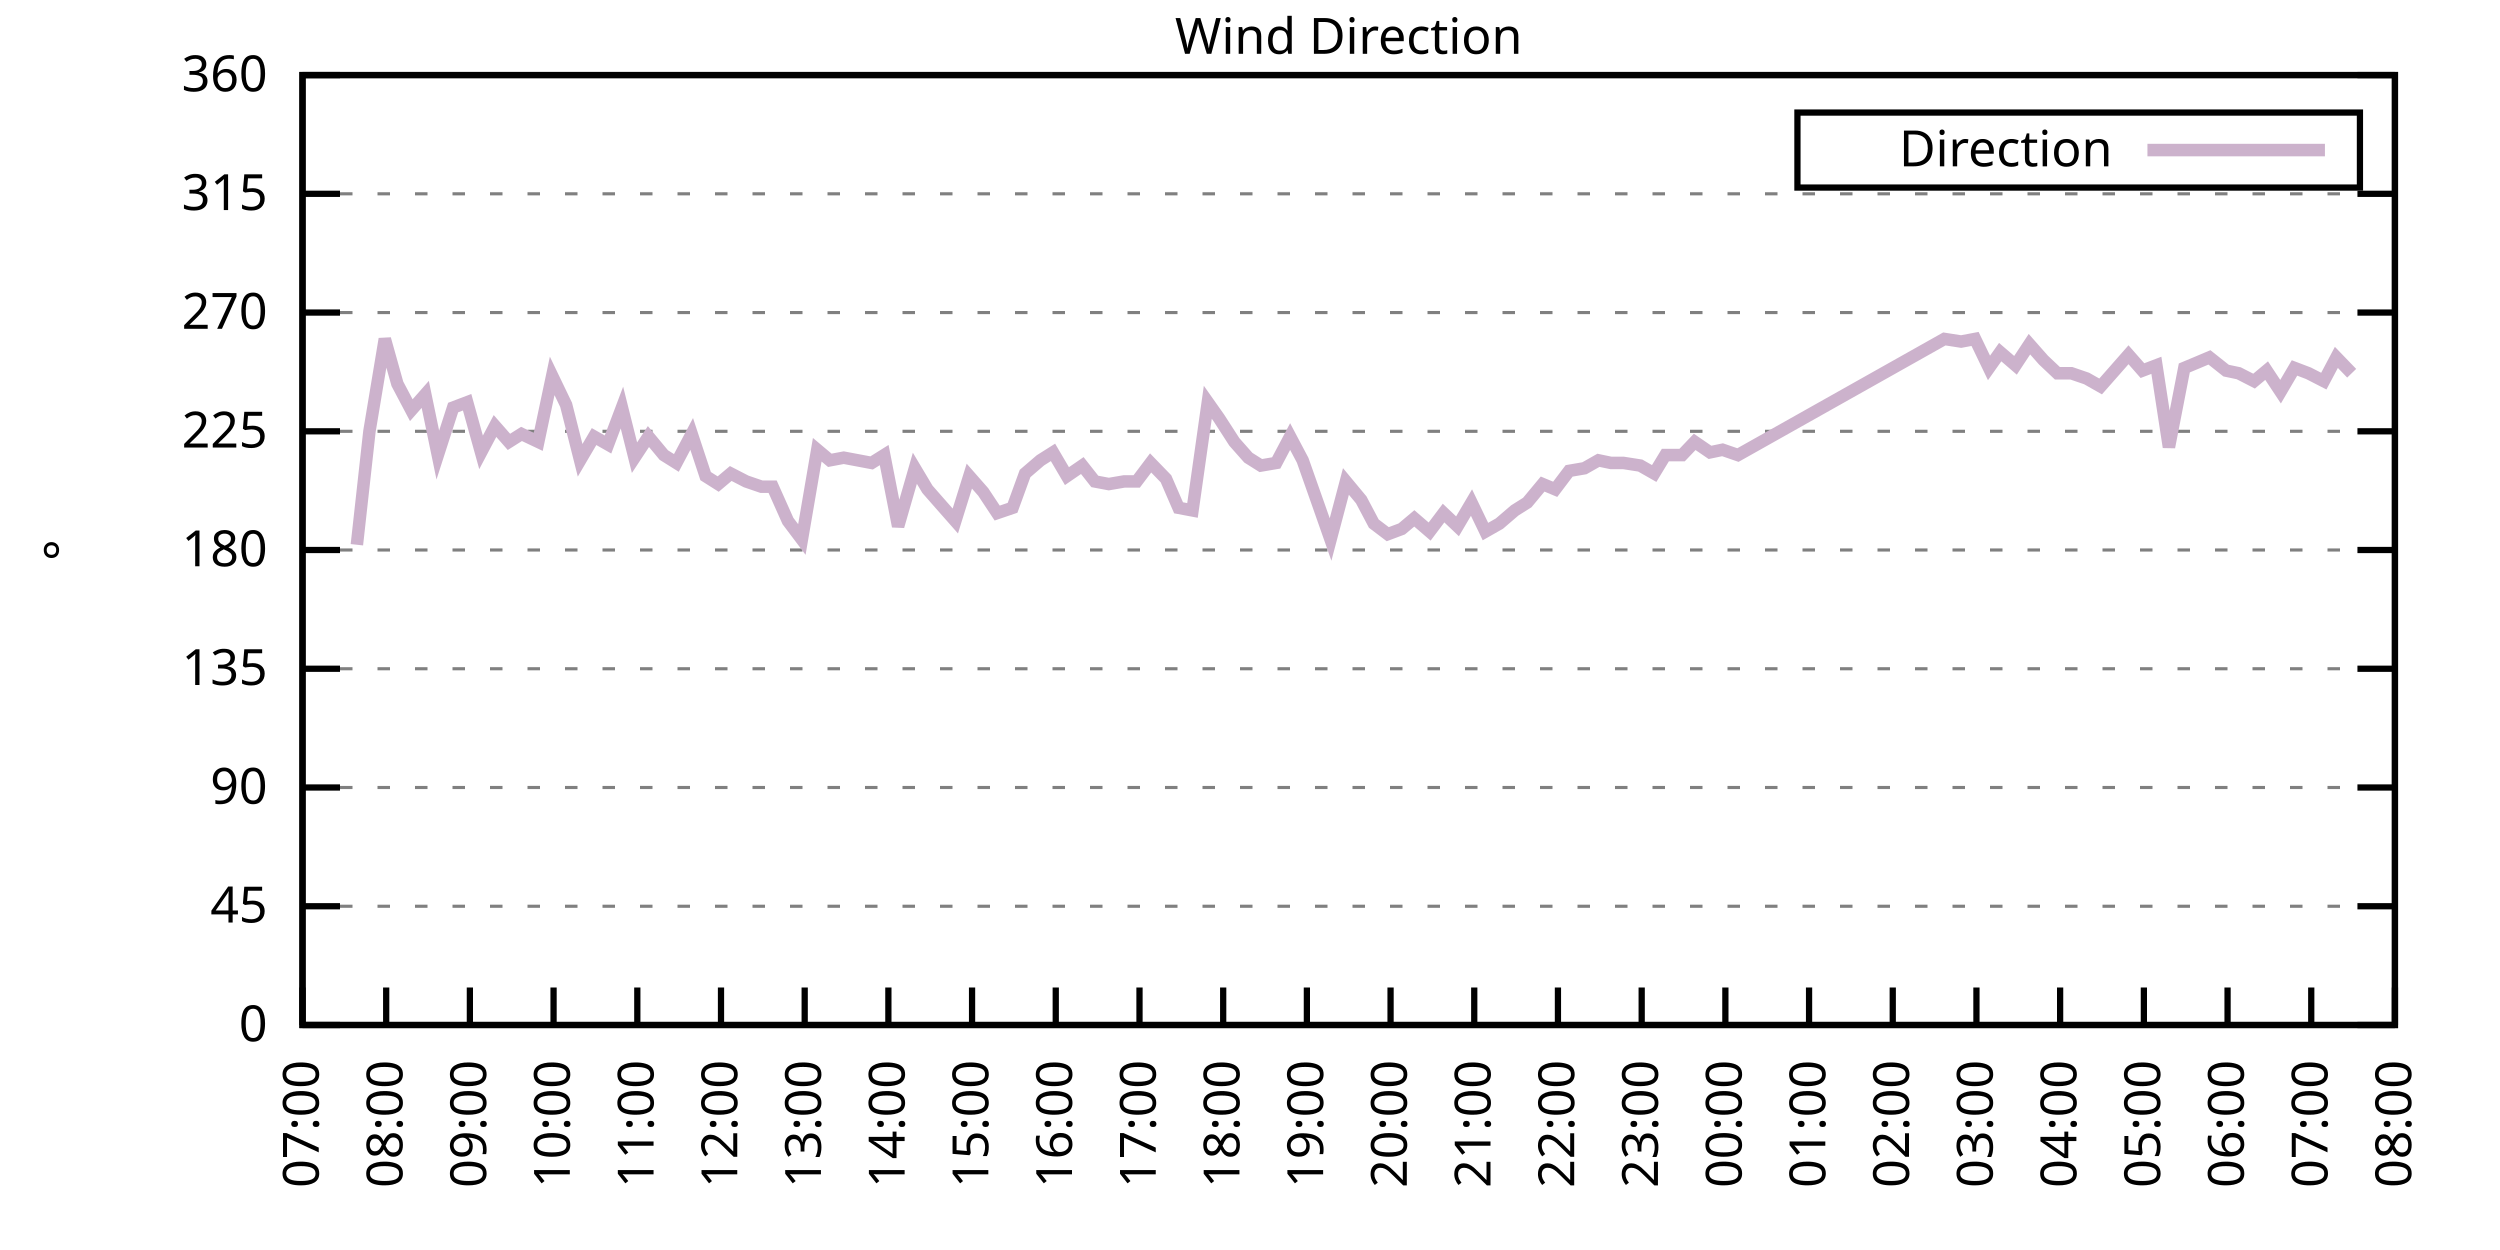
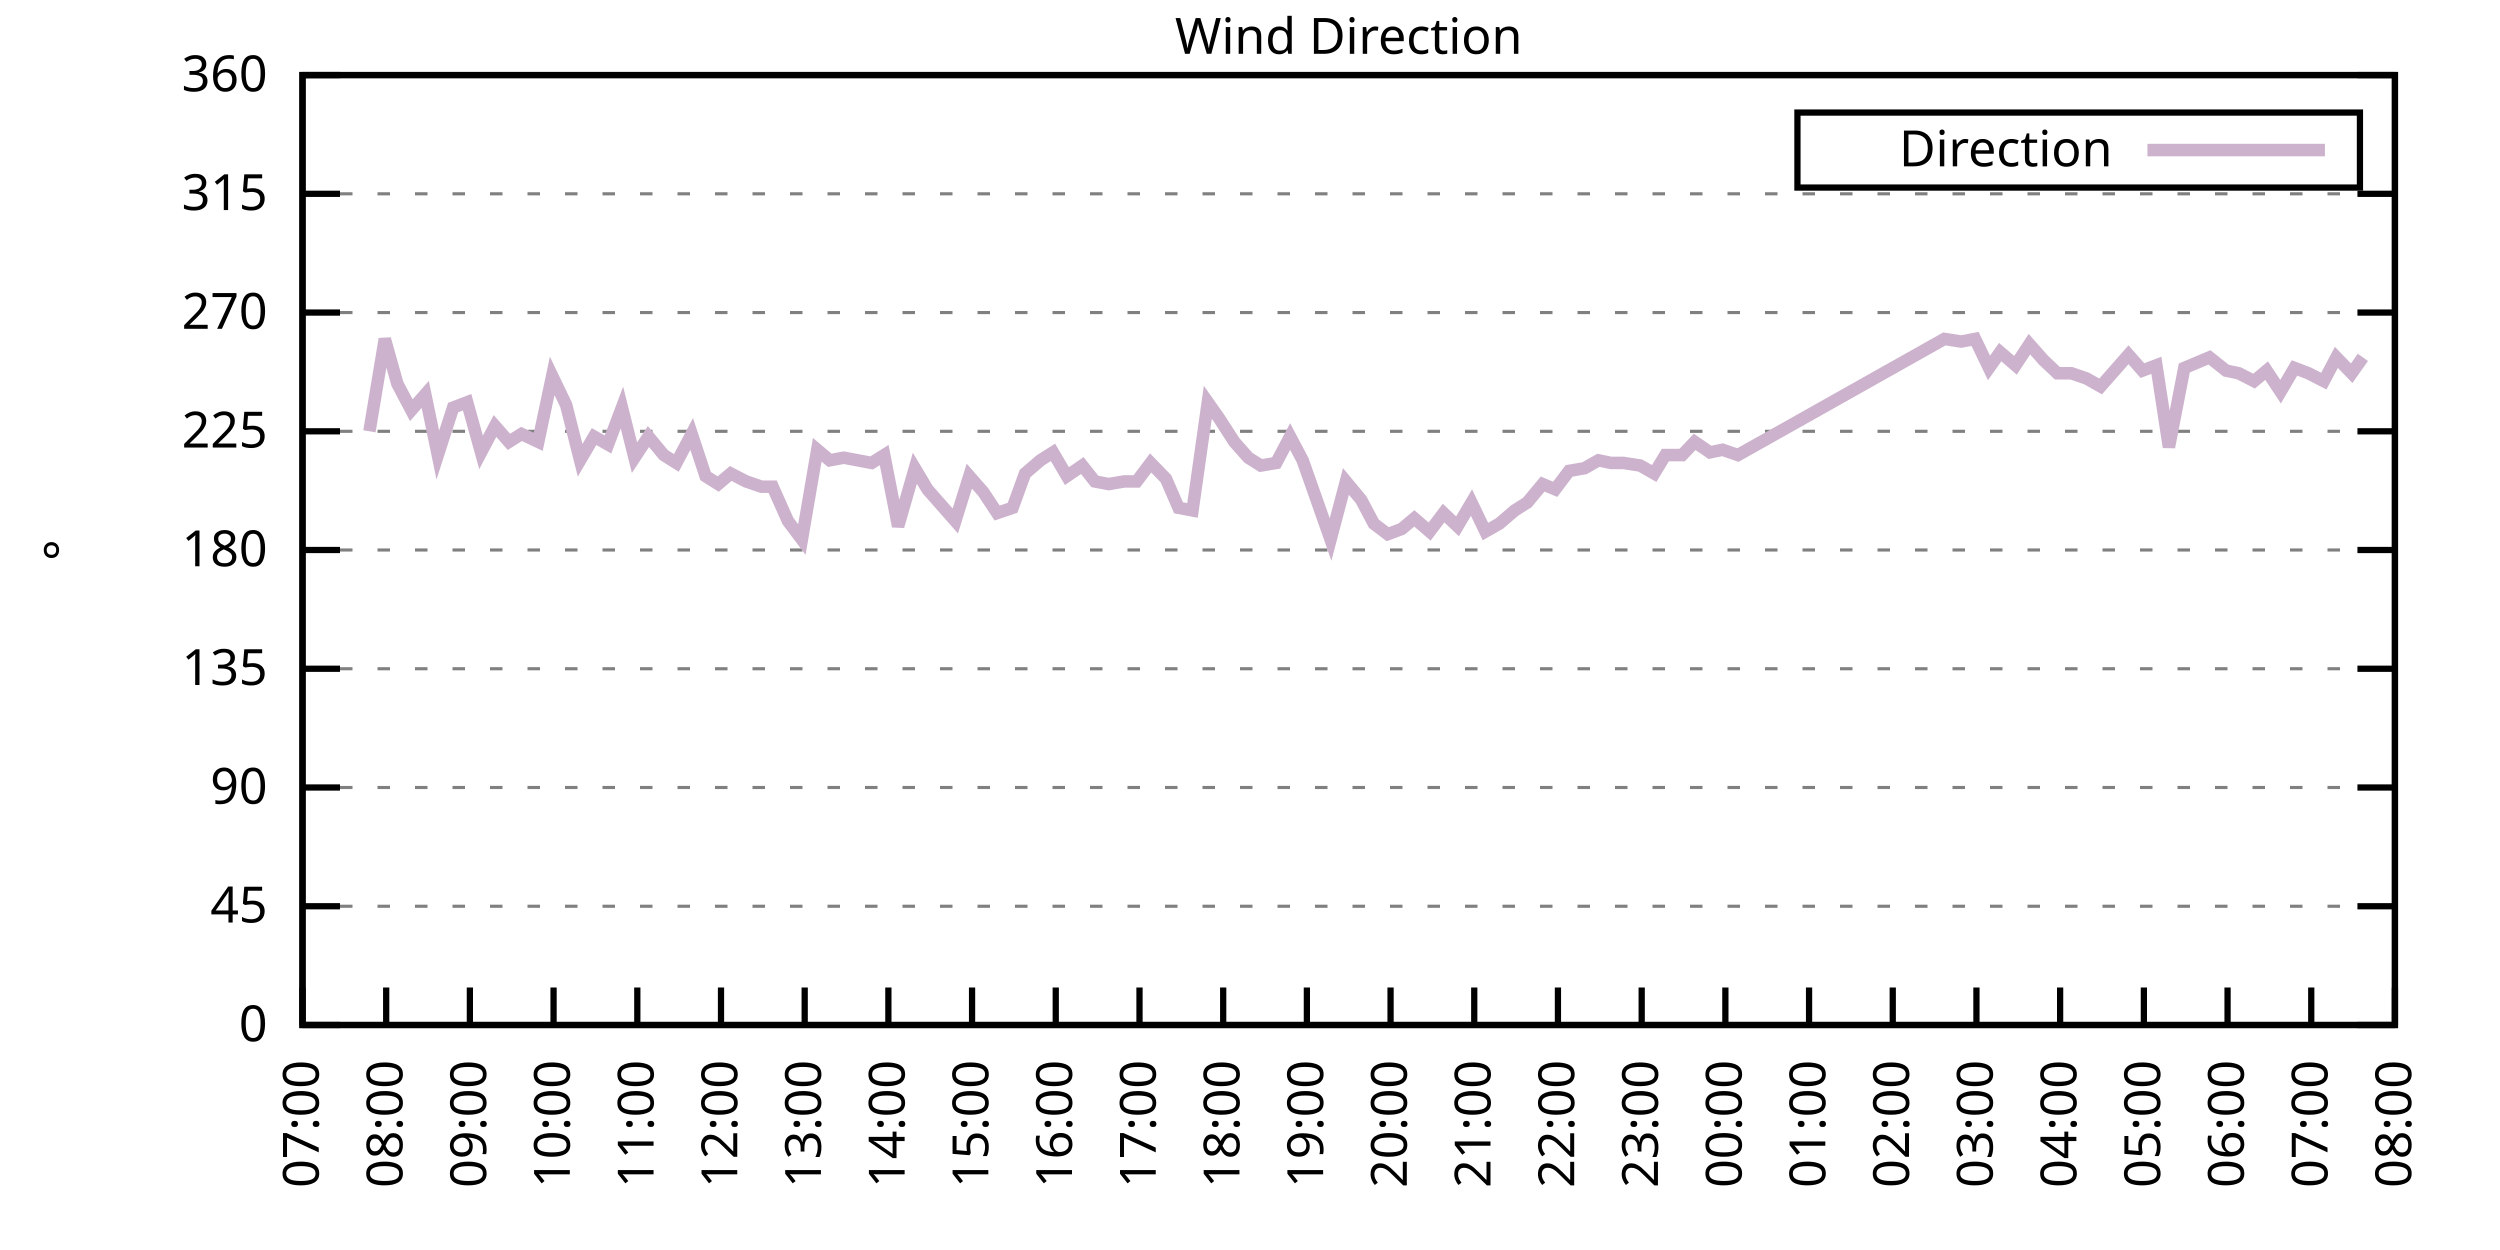
<svg xmlns="http://www.w3.org/2000/svg" xmlns:xlink="http://www.w3.org/1999/xlink" width="400" height="200" viewBox="0 0 400 200">
  <g id="gnuplot_canvas">
    <rect x="0" y="0" width="400" height="200" fill="none" />
    <defs>
      <circle id="gpDot" r="0.5" stroke-width="0.5" stroke="currentColor" />
      <path id="gpPt0" stroke-width="0.333" stroke="currentColor" d="M-1,0 h2 M0,-1 v2" />
      <path id="gpPt1" stroke-width="0.333" stroke="currentColor" d="M-1,-1 L1,1 M1,-1 L-1,1" />
      <path id="gpPt2" stroke-width="0.333" stroke="currentColor" d="M-1,0 L1,0 M0,-1 L0,1 M-1,-1 L1,1 M-1,1 L1,-1" />
      <rect id="gpPt3" stroke-width="0.333" stroke="currentColor" x="-1" y="-1" width="2" height="2" />
      <rect id="gpPt4" stroke-width="0.333" stroke="currentColor" fill="currentColor" x="-1" y="-1" width="2" height="2" />
      <circle id="gpPt5" stroke-width="0.333" stroke="currentColor" cx="0" cy="0" r="1" />
      <use xlink:href="#gpPt5" id="gpPt6" fill="currentColor" stroke="none" />
      <path id="gpPt7" stroke-width="0.333" stroke="currentColor" d="M0,-1.33 L-1.33,0.67 L1.33,0.67 z" />
      <use xlink:href="#gpPt7" id="gpPt8" fill="currentColor" stroke="none" />
      <use xlink:href="#gpPt7" id="gpPt9" stroke="currentColor" transform="rotate(180)" />
      <use xlink:href="#gpPt9" id="gpPt10" fill="currentColor" stroke="none" />
      <use xlink:href="#gpPt3" id="gpPt11" stroke="currentColor" transform="rotate(45)" />
      <use xlink:href="#gpPt11" id="gpPt12" fill="currentColor" stroke="none" />
      <path id="gpPt13" stroke-width="0.333" stroke="currentColor" d="M0,1.330 L1.265,0.411 L0.782,-1.067 L-0.782,-1.076 L-1.265,0.411 z" />
      <use xlink:href="#gpPt13" id="gpPt14" fill="currentColor" stroke="none" />
      <filter id="textbox" filterUnits="objectBoundingBox" x="0" y="0" height="1" width="1">
        <feFlood flood-color="white" flood-opacity="1" result="bgnd" />
        <feComposite in="SourceGraphic" in2="bgnd" operator="atop" />
      </filter>
      <filter id="greybox" filterUnits="objectBoundingBox" x="0" y="0" height="1" width="1">
        <feFlood flood-color="lightgrey" flood-opacity="1" result="grey" />
        <feComposite in="SourceGraphic" in2="grey" operator="atop" />
      </filter>
    </defs>
    <g fill="none" color="white" stroke="currentColor" stroke-width="1.00" stroke-linecap="butt" stroke-linejoin="miter">
</g>
    <g fill="none" color="black" stroke="currentColor" stroke-width="1.00" stroke-linecap="butt" stroke-linejoin="miter">
      <g stroke="none" shape-rendering="crispEdges">
        <polygon fill="rgb(255, 255, 255)" points="48.40,164.00 383.18,164.00 383.18,12.02 48.40,12.02 " />
      </g>
    </g>
    <g fill="none" color="black" stroke="currentColor" stroke-width="1.00" stroke-linecap="butt" stroke-linejoin="miter">
</g>
    <g fill="none" color="black" stroke="black" stroke-width="0.50" stroke-linecap="butt" stroke-linejoin="miter">
</g>
    <g fill="none" color="gray" stroke="currentColor" stroke-width="0.50" stroke-linecap="butt" stroke-linejoin="miter">
      <path stroke="gray" stroke-dasharray="2,4" class="gridline" d="M48.40,164.00 L383.19,164.00  " />
    </g>
    <g fill="none" color="gray" stroke="gray" stroke-width="1.00" stroke-linecap="butt" stroke-linejoin="miter">
</g>
    <g fill="none" color="black" stroke="currentColor" stroke-width="1.00" stroke-linecap="butt" stroke-linejoin="miter">
      <path stroke="black" d="M48.40,164.00 L54.40,164.00 M383.19,164.00 L377.19,164.00  " />
      <g transform="translate(42.80,166.60)" stroke="none" fill="black" font-family="Sans" font-size="8.00" text-anchor="end">
        <text>
          <tspan font-family="Sans"> 0</tspan>
        </text>
      </g>
    </g>
    <g fill="none" color="black" stroke="currentColor" stroke-width="1.00" stroke-linecap="butt" stroke-linejoin="miter">
</g>
    <g fill="none" color="black" stroke="black" stroke-width="0.50" stroke-linecap="butt" stroke-linejoin="miter">
</g>
    <g fill="none" color="gray" stroke="currentColor" stroke-width="0.50" stroke-linecap="butt" stroke-linejoin="miter">
      <path stroke="gray" stroke-dasharray="2,4" class="gridline" d="M48.40,145.00 L383.19,145.00  " />
    </g>
    <g fill="none" color="gray" stroke="gray" stroke-width="1.00" stroke-linecap="butt" stroke-linejoin="miter">
</g>
    <g fill="none" color="black" stroke="currentColor" stroke-width="1.00" stroke-linecap="butt" stroke-linejoin="miter">
      <path stroke="black" d="M48.40,145.00 L54.40,145.00 M383.19,145.00 L377.19,145.00  " />
      <g transform="translate(42.80,147.60)" stroke="none" fill="black" font-family="Sans" font-size="8.00" text-anchor="end">
        <text>
          <tspan font-family="Sans"> 45</tspan>
        </text>
      </g>
    </g>
    <g fill="none" color="black" stroke="currentColor" stroke-width="1.00" stroke-linecap="butt" stroke-linejoin="miter">
</g>
    <g fill="none" color="black" stroke="black" stroke-width="0.50" stroke-linecap="butt" stroke-linejoin="miter">
</g>
    <g fill="none" color="gray" stroke="currentColor" stroke-width="0.50" stroke-linecap="butt" stroke-linejoin="miter">
      <path stroke="gray" stroke-dasharray="2,4" class="gridline" d="M48.40,126.00 L383.19,126.00  " />
    </g>
    <g fill="none" color="gray" stroke="gray" stroke-width="1.00" stroke-linecap="butt" stroke-linejoin="miter">
</g>
    <g fill="none" color="black" stroke="currentColor" stroke-width="1.00" stroke-linecap="butt" stroke-linejoin="miter">
      <path stroke="black" d="M48.40,126.00 L54.40,126.00 M383.19,126.00 L377.19,126.00  " />
      <g transform="translate(42.80,128.60)" stroke="none" fill="black" font-family="Sans" font-size="8.00" text-anchor="end">
        <text>
          <tspan font-family="Sans"> 90</tspan>
        </text>
      </g>
    </g>
    <g fill="none" color="black" stroke="currentColor" stroke-width="1.00" stroke-linecap="butt" stroke-linejoin="miter">
</g>
    <g fill="none" color="black" stroke="black" stroke-width="0.50" stroke-linecap="butt" stroke-linejoin="miter">
</g>
    <g fill="none" color="gray" stroke="currentColor" stroke-width="0.50" stroke-linecap="butt" stroke-linejoin="miter">
      <path stroke="gray" stroke-dasharray="2,4" class="gridline" d="M48.40,107.00 L383.19,107.00  " />
    </g>
    <g fill="none" color="gray" stroke="gray" stroke-width="1.00" stroke-linecap="butt" stroke-linejoin="miter">
</g>
    <g fill="none" color="black" stroke="currentColor" stroke-width="1.00" stroke-linecap="butt" stroke-linejoin="miter">
      <path stroke="black" d="M48.40,107.00 L54.40,107.00 M383.19,107.00 L377.19,107.00  " />
      <g transform="translate(42.80,109.60)" stroke="none" fill="black" font-family="Sans" font-size="8.00" text-anchor="end">
        <text>
          <tspan font-family="Sans"> 135</tspan>
        </text>
      </g>
    </g>
    <g fill="none" color="black" stroke="currentColor" stroke-width="1.00" stroke-linecap="butt" stroke-linejoin="miter">
</g>
    <g fill="none" color="black" stroke="black" stroke-width="0.50" stroke-linecap="butt" stroke-linejoin="miter">
</g>
    <g fill="none" color="gray" stroke="currentColor" stroke-width="0.50" stroke-linecap="butt" stroke-linejoin="miter">
      <path stroke="gray" stroke-dasharray="2,4" class="gridline" d="M48.40,88.00 L383.19,88.00  " />
    </g>
    <g fill="none" color="gray" stroke="gray" stroke-width="1.00" stroke-linecap="butt" stroke-linejoin="miter">
</g>
    <g fill="none" color="black" stroke="currentColor" stroke-width="1.00" stroke-linecap="butt" stroke-linejoin="miter">
      <path stroke="black" d="M48.40,88.00 L54.40,88.00 M383.19,88.00 L377.19,88.00  " />
      <g transform="translate(42.80,90.60)" stroke="none" fill="black" font-family="Sans" font-size="8.00" text-anchor="end">
        <text>
          <tspan font-family="Sans"> 180</tspan>
        </text>
      </g>
    </g>
    <g fill="none" color="black" stroke="currentColor" stroke-width="1.00" stroke-linecap="butt" stroke-linejoin="miter">
</g>
    <g fill="none" color="black" stroke="black" stroke-width="0.50" stroke-linecap="butt" stroke-linejoin="miter">
</g>
    <g fill="none" color="gray" stroke="currentColor" stroke-width="0.50" stroke-linecap="butt" stroke-linejoin="miter">
      <path stroke="gray" stroke-dasharray="2,4" class="gridline" d="M48.40,69.01 L383.19,69.01  " />
    </g>
    <g fill="none" color="gray" stroke="gray" stroke-width="1.00" stroke-linecap="butt" stroke-linejoin="miter">
</g>
    <g fill="none" color="black" stroke="currentColor" stroke-width="1.00" stroke-linecap="butt" stroke-linejoin="miter">
      <path stroke="black" d="M48.40,69.01 L54.40,69.01 M383.19,69.01 L377.19,69.01  " />
      <g transform="translate(42.80,71.61)" stroke="none" fill="black" font-family="Sans" font-size="8.00" text-anchor="end">
        <text>
          <tspan font-family="Sans"> 225</tspan>
        </text>
      </g>
    </g>
    <g fill="none" color="black" stroke="currentColor" stroke-width="1.00" stroke-linecap="butt" stroke-linejoin="miter">
</g>
    <g fill="none" color="black" stroke="black" stroke-width="0.50" stroke-linecap="butt" stroke-linejoin="miter">
</g>
    <g fill="none" color="gray" stroke="currentColor" stroke-width="0.50" stroke-linecap="butt" stroke-linejoin="miter">
      <path stroke="gray" stroke-dasharray="2,4" class="gridline" d="M48.40,50.01 L383.19,50.01  " />
    </g>
    <g fill="none" color="gray" stroke="gray" stroke-width="1.00" stroke-linecap="butt" stroke-linejoin="miter">
</g>
    <g fill="none" color="black" stroke="currentColor" stroke-width="1.00" stroke-linecap="butt" stroke-linejoin="miter">
      <path stroke="black" d="M48.40,50.01 L54.40,50.01 M383.19,50.01 L377.19,50.01  " />
      <g transform="translate(42.80,52.61)" stroke="none" fill="black" font-family="Sans" font-size="8.00" text-anchor="end">
        <text>
          <tspan font-family="Sans"> 270</tspan>
        </text>
      </g>
    </g>
    <g fill="none" color="black" stroke="currentColor" stroke-width="1.00" stroke-linecap="butt" stroke-linejoin="miter">
</g>
    <g fill="none" color="black" stroke="black" stroke-width="0.50" stroke-linecap="butt" stroke-linejoin="miter">
</g>
    <g fill="none" color="gray" stroke="currentColor" stroke-width="0.50" stroke-linecap="butt" stroke-linejoin="miter">
      <path stroke="gray" stroke-dasharray="2,4" class="gridline" d="M48.40,31.01 L383.19,31.01  " />
    </g>
    <g fill="none" color="gray" stroke="gray" stroke-width="1.00" stroke-linecap="butt" stroke-linejoin="miter">
</g>
    <g fill="none" color="black" stroke="currentColor" stroke-width="1.00" stroke-linecap="butt" stroke-linejoin="miter">
      <path stroke="black" d="M48.40,31.01 L54.40,31.01 M383.19,31.01 L377.19,31.01  " />
      <g transform="translate(42.80,33.61)" stroke="none" fill="black" font-family="Sans" font-size="8.00" text-anchor="end">
        <text>
          <tspan font-family="Sans"> 315</tspan>
        </text>
      </g>
    </g>
    <g fill="none" color="black" stroke="currentColor" stroke-width="1.00" stroke-linecap="butt" stroke-linejoin="miter">
</g>
    <g fill="none" color="black" stroke="black" stroke-width="0.50" stroke-linecap="butt" stroke-linejoin="miter">
</g>
    <g fill="none" color="gray" stroke="currentColor" stroke-width="0.50" stroke-linecap="butt" stroke-linejoin="miter">
      <path stroke="gray" stroke-dasharray="2,4" class="gridline" d="M48.40,12.01 L383.19,12.01  " />
    </g>
    <g fill="none" color="gray" stroke="gray" stroke-width="1.00" stroke-linecap="butt" stroke-linejoin="miter">
</g>
    <g fill="none" color="black" stroke="currentColor" stroke-width="1.00" stroke-linecap="butt" stroke-linejoin="miter">
      <path stroke="black" d="M48.40,12.01 L54.40,12.01 M383.19,12.01 L377.19,12.01  " />
      <g transform="translate(42.80,14.61)" stroke="none" fill="black" font-family="Sans" font-size="8.00" text-anchor="end">
        <text>
          <tspan font-family="Sans"> 360</tspan>
        </text>
      </g>
    </g>
    <g fill="none" color="black" stroke="currentColor" stroke-width="1.00" stroke-linecap="butt" stroke-linejoin="miter">
      <path stroke="black" d="M48.40,164.00 L48.40,158.00  " />
      <g transform="translate(51.00,169.60) rotate(270.00)" stroke="none" fill="black" font-family="Sans" font-size="8.00" text-anchor="end">
        <text>
          <tspan font-family="Sans">07:00</tspan>
        </text>
      </g>
    </g>
    <g fill="none" color="black" stroke="currentColor" stroke-width="1.00" stroke-linecap="butt" stroke-linejoin="miter">
      <path stroke="black" d="M61.79,164.00 L61.79,158.00  " />
      <g transform="translate(64.39,169.60) rotate(270.00)" stroke="none" fill="black" font-family="Sans" font-size="8.00" text-anchor="end">
        <text>
          <tspan font-family="Sans">08:00</tspan>
        </text>
      </g>
    </g>
    <g fill="none" color="black" stroke="currentColor" stroke-width="1.00" stroke-linecap="butt" stroke-linejoin="miter">
      <path stroke="black" d="M75.18,164.00 L75.18,158.00  " />
      <g transform="translate(77.78,169.60) rotate(270.00)" stroke="none" fill="black" font-family="Sans" font-size="8.00" text-anchor="end">
        <text>
          <tspan font-family="Sans">09:00</tspan>
        </text>
      </g>
    </g>
    <g fill="none" color="black" stroke="currentColor" stroke-width="1.00" stroke-linecap="butt" stroke-linejoin="miter">
      <path stroke="black" d="M88.57,164.00 L88.57,158.00  " />
      <g transform="translate(91.17,169.60) rotate(270.00)" stroke="none" fill="black" font-family="Sans" font-size="8.00" text-anchor="end">
        <text>
          <tspan font-family="Sans">10:00</tspan>
        </text>
      </g>
    </g>
    <g fill="none" color="black" stroke="currentColor" stroke-width="1.00" stroke-linecap="butt" stroke-linejoin="miter">
      <path stroke="black" d="M101.97,164.00 L101.97,158.00  " />
      <g transform="translate(104.57,169.60) rotate(270.00)" stroke="none" fill="black" font-family="Sans" font-size="8.00" text-anchor="end">
        <text>
          <tspan font-family="Sans">11:00</tspan>
        </text>
      </g>
    </g>
    <g fill="none" color="black" stroke="currentColor" stroke-width="1.00" stroke-linecap="butt" stroke-linejoin="miter">
      <path stroke="black" d="M115.36,164.00 L115.36,158.00  " />
      <g transform="translate(117.96,169.60) rotate(270.00)" stroke="none" fill="black" font-family="Sans" font-size="8.00" text-anchor="end">
        <text>
          <tspan font-family="Sans">12:00</tspan>
        </text>
      </g>
    </g>
    <g fill="none" color="black" stroke="currentColor" stroke-width="1.00" stroke-linecap="butt" stroke-linejoin="miter">
      <path stroke="black" d="M128.75,164.00 L128.75,158.00  " />
      <g transform="translate(131.35,169.60) rotate(270.00)" stroke="none" fill="black" font-family="Sans" font-size="8.00" text-anchor="end">
        <text>
          <tspan font-family="Sans">13:00</tspan>
        </text>
      </g>
    </g>
    <g fill="none" color="black" stroke="currentColor" stroke-width="1.00" stroke-linecap="butt" stroke-linejoin="miter">
      <path stroke="black" d="M142.14,164.00 L142.14,158.00  " />
      <g transform="translate(144.74,169.60) rotate(270.00)" stroke="none" fill="black" font-family="Sans" font-size="8.00" text-anchor="end">
        <text>
          <tspan font-family="Sans">14:00</tspan>
        </text>
      </g>
    </g>
    <g fill="none" color="black" stroke="currentColor" stroke-width="1.00" stroke-linecap="butt" stroke-linejoin="miter">
      <path stroke="black" d="M155.53,164.00 L155.53,158.00  " />
      <g transform="translate(158.13,169.60) rotate(270.00)" stroke="none" fill="black" font-family="Sans" font-size="8.00" text-anchor="end">
        <text>
          <tspan font-family="Sans">15:00</tspan>
        </text>
      </g>
    </g>
    <g fill="none" color="black" stroke="currentColor" stroke-width="1.00" stroke-linecap="butt" stroke-linejoin="miter">
      <path stroke="black" d="M168.92,164.00 L168.92,158.00  " />
      <g transform="translate(171.52,169.60) rotate(270.00)" stroke="none" fill="black" font-family="Sans" font-size="8.00" text-anchor="end">
        <text>
          <tspan font-family="Sans">16:00</tspan>
        </text>
      </g>
    </g>
    <g fill="none" color="black" stroke="currentColor" stroke-width="1.00" stroke-linecap="butt" stroke-linejoin="miter">
      <path stroke="black" d="M182.32,164.00 L182.32,158.00  " />
      <g transform="translate(184.92,169.60) rotate(270.00)" stroke="none" fill="black" font-family="Sans" font-size="8.00" text-anchor="end">
        <text>
          <tspan font-family="Sans">17:00</tspan>
        </text>
      </g>
    </g>
    <g fill="none" color="black" stroke="currentColor" stroke-width="1.00" stroke-linecap="butt" stroke-linejoin="miter">
      <path stroke="black" d="M195.71,164.00 L195.71,158.00  " />
      <g transform="translate(198.31,169.60) rotate(270.00)" stroke="none" fill="black" font-family="Sans" font-size="8.00" text-anchor="end">
        <text>
          <tspan font-family="Sans">18:00</tspan>
        </text>
      </g>
    </g>
    <g fill="none" color="black" stroke="currentColor" stroke-width="1.00" stroke-linecap="butt" stroke-linejoin="miter">
      <path stroke="black" d="M209.10,164.00 L209.10,158.00  " />
      <g transform="translate(211.70,169.60) rotate(270.00)" stroke="none" fill="black" font-family="Sans" font-size="8.00" text-anchor="end">
        <text>
          <tspan font-family="Sans">19:00</tspan>
        </text>
      </g>
    </g>
    <g fill="none" color="black" stroke="currentColor" stroke-width="1.00" stroke-linecap="butt" stroke-linejoin="miter">
      <path stroke="black" d="M222.49,164.00 L222.49,158.00  " />
      <g transform="translate(225.09,169.60) rotate(270.00)" stroke="none" fill="black" font-family="Sans" font-size="8.00" text-anchor="end">
        <text>
          <tspan font-family="Sans">20:00</tspan>
        </text>
      </g>
    </g>
    <g fill="none" color="black" stroke="currentColor" stroke-width="1.00" stroke-linecap="butt" stroke-linejoin="miter">
      <path stroke="black" d="M235.88,164.00 L235.88,158.00  " />
      <g transform="translate(238.48,169.60) rotate(270.00)" stroke="none" fill="black" font-family="Sans" font-size="8.00" text-anchor="end">
        <text>
          <tspan font-family="Sans">21:00</tspan>
        </text>
      </g>
    </g>
    <g fill="none" color="black" stroke="currentColor" stroke-width="1.00" stroke-linecap="butt" stroke-linejoin="miter">
      <path stroke="black" d="M249.27,164.00 L249.27,158.00  " />
      <g transform="translate(251.87,169.60) rotate(270.00)" stroke="none" fill="black" font-family="Sans" font-size="8.00" text-anchor="end">
        <text>
          <tspan font-family="Sans">22:00</tspan>
        </text>
      </g>
    </g>
    <g fill="none" color="black" stroke="currentColor" stroke-width="1.00" stroke-linecap="butt" stroke-linejoin="miter">
      <path stroke="black" d="M262.67,164.00 L262.67,158.00  " />
      <g transform="translate(265.27,169.60) rotate(270.00)" stroke="none" fill="black" font-family="Sans" font-size="8.00" text-anchor="end">
        <text>
          <tspan font-family="Sans">23:00</tspan>
        </text>
      </g>
    </g>
    <g fill="none" color="black" stroke="currentColor" stroke-width="1.00" stroke-linecap="butt" stroke-linejoin="miter">
      <path stroke="black" d="M276.06,164.00 L276.06,158.00  " />
      <g transform="translate(278.66,169.60) rotate(270.00)" stroke="none" fill="black" font-family="Sans" font-size="8.00" text-anchor="end">
        <text>
          <tspan font-family="Sans">00:00</tspan>
        </text>
      </g>
    </g>
    <g fill="none" color="black" stroke="currentColor" stroke-width="1.00" stroke-linecap="butt" stroke-linejoin="miter">
      <path stroke="black" d="M289.45,164.00 L289.45,158.00  " />
      <g transform="translate(292.05,169.60) rotate(270.00)" stroke="none" fill="black" font-family="Sans" font-size="8.00" text-anchor="end">
        <text>
          <tspan font-family="Sans">01:00</tspan>
        </text>
      </g>
    </g>
    <g fill="none" color="black" stroke="currentColor" stroke-width="1.00" stroke-linecap="butt" stroke-linejoin="miter">
      <path stroke="black" d="M302.84,164.00 L302.84,158.00  " />
      <g transform="translate(305.44,169.60) rotate(270.00)" stroke="none" fill="black" font-family="Sans" font-size="8.00" text-anchor="end">
        <text>
          <tspan font-family="Sans">02:00</tspan>
        </text>
      </g>
    </g>
    <g fill="none" color="black" stroke="currentColor" stroke-width="1.00" stroke-linecap="butt" stroke-linejoin="miter">
      <path stroke="black" d="M316.23,164.00 L316.23,158.00  " />
      <g transform="translate(318.83,169.60) rotate(270.00)" stroke="none" fill="black" font-family="Sans" font-size="8.00" text-anchor="end">
        <text>
          <tspan font-family="Sans">03:00</tspan>
        </text>
      </g>
    </g>
    <g fill="none" color="black" stroke="currentColor" stroke-width="1.00" stroke-linecap="butt" stroke-linejoin="miter">
      <path stroke="black" d="M329.62,164.00 L329.62,158.00  " />
      <g transform="translate(332.22,169.60) rotate(270.00)" stroke="none" fill="black" font-family="Sans" font-size="8.00" text-anchor="end">
        <text>
          <tspan font-family="Sans">04:00</tspan>
        </text>
      </g>
    </g>
    <g fill="none" color="black" stroke="currentColor" stroke-width="1.00" stroke-linecap="butt" stroke-linejoin="miter">
      <path stroke="black" d="M343.02,164.00 L343.02,158.00  " />
      <g transform="translate(345.62,169.60) rotate(270.00)" stroke="none" fill="black" font-family="Sans" font-size="8.00" text-anchor="end">
        <text>
          <tspan font-family="Sans">05:00</tspan>
        </text>
      </g>
    </g>
    <g fill="none" color="black" stroke="currentColor" stroke-width="1.00" stroke-linecap="butt" stroke-linejoin="miter">
      <path stroke="black" d="M356.41,164.00 L356.41,158.00  " />
      <g transform="translate(359.01,169.60) rotate(270.00)" stroke="none" fill="black" font-family="Sans" font-size="8.00" text-anchor="end">
        <text>
          <tspan font-family="Sans">06:00</tspan>
        </text>
      </g>
    </g>
    <g fill="none" color="black" stroke="currentColor" stroke-width="1.00" stroke-linecap="butt" stroke-linejoin="miter">
      <path stroke="black" d="M369.80,164.00 L369.80,158.00  " />
      <g transform="translate(372.40,169.60) rotate(270.00)" stroke="none" fill="black" font-family="Sans" font-size="8.00" text-anchor="end">
        <text>
          <tspan font-family="Sans">07:00</tspan>
        </text>
      </g>
    </g>
    <g fill="none" color="black" stroke="currentColor" stroke-width="1.00" stroke-linecap="butt" stroke-linejoin="miter">
      <path stroke="black" d="M383.19,164.00 L383.19,158.00  " />
      <g transform="translate(385.79,169.60) rotate(270.00)" stroke="none" fill="black" font-family="Sans" font-size="8.00" text-anchor="end">
        <text>
          <tspan font-family="Sans">08:00</tspan>
        </text>
      </g>
    </g>
    <g fill="none" color="black" stroke="currentColor" stroke-width="1.00" stroke-linecap="butt" stroke-linejoin="miter">
</g>
    <g fill="none" color="black" stroke="currentColor" stroke-width="1.00" stroke-linecap="butt" stroke-linejoin="miter">
      <path stroke="black" d="M48.40,12.01 L48.40,164.00 L383.19,164.00 L383.19,12.01 L48.40,12.01 Z  " />
    </g>
    <g fill="none" color="black" stroke="currentColor" stroke-width="1.00" stroke-linecap="butt" stroke-linejoin="miter">
</g>
    <g fill="none" color="black" stroke="currentColor" stroke-width="1.00" stroke-linecap="butt" stroke-linejoin="miter">
      <path stroke="black" d="M287.59,30.01 L287.59,18.01 L377.59,18.01 L377.59,30.01 L287.59,30.01 Z  " />
    </g>
    <g id="Wind_direction_plot_1">
      <g fill="none" color="white" stroke="black" stroke-width="2.00" stroke-linecap="butt" stroke-linejoin="miter">
</g>
      <g fill="none" color="black" stroke="currentColor" stroke-width="2.00" stroke-linecap="butt" stroke-linejoin="miter">
        <g transform="translate(337.99,26.61)" stroke="none" fill="black" font-family="Sans" font-size="8.00" text-anchor="end">
          <text>
            <tspan font-family="Sans">Direction</tspan>
          </text>
        </g>
      </g>
      <g fill="none" color="black" stroke="currentColor" stroke-width="2.00" stroke-linecap="butt" stroke-linejoin="miter">
-         <path stroke="rgb(204, 178, 204)" d="M343.59,24.01 L371.99,24.01 M57.10,87.16 L59.11,69.01 L61.57,54.23 L63.58,61.41 L65.81,65.63 L68.04,63.10   L70.05,72.81 L72.50,65.21 L74.74,64.36 L76.97,72.38 L79.20,68.16 L81.43,70.70 L83.44,69.43 L86.12,70.70   L88.35,60.14 L90.58,64.78 L92.82,73.65 L95.05,69.85 L97.28,71.12 L99.51,65.21 L101.52,73.23 L103.75,69.85   L106.21,72.81 L108.22,74.07 L110.67,69.43 L112.90,76.18 L114.91,77.45 L116.92,75.76 L119.38,77.03 L121.83,77.87   L123.62,77.87 L126.07,83.36 L128.30,86.32 L130.76,71.96 L132.77,73.65 L135.00,73.23 L137.23,73.65 L139.46,74.07   L141.47,72.81 L143.70,84.21 L146.38,74.92 L148.39,78.29 L150.62,80.83 L152.85,83.36 L155.09,76.18 L157.32,78.72   L159.55,82.09 L162.01,81.25 L164.01,75.76 L166.47,73.65 L168.48,72.38 L170.71,76.18 L173.17,74.49 L175.17,77.03   L177.41,77.45 L179.86,77.03 L181.87,77.03 L184.10,74.07 L186.56,76.61 L188.57,81.25 L190.80,81.67 L193.25,64.36   L195.04,66.90 L197.49,70.70 L199.73,73.23 L201.73,74.49 L204.19,74.07 L206.42,69.85 L208.43,73.65 L211.11,81.25   L212.89,86.32 L215.35,77.03 L217.80,79.98 L219.81,83.78 L222.04,85.47 L224.28,84.63 L226.29,82.94 L228.74,85.05   L230.97,82.09 L233.20,84.21 L235.44,80.41 L237.67,85.05 L239.90,83.78 L242.36,81.67 L244.36,80.41 L246.82,77.45   L248.83,78.29 L251.06,75.34 L253.51,74.92 L255.75,73.65 L257.76,74.07 L259.76,74.07 L262.44,74.49 L264.67,75.76   L266.46,72.81 L269.14,72.81 L271.15,70.70 L273.60,72.38 L275.61,71.96 L278.07,72.81 L311.10,54.23 L313.78,54.65   L316.01,54.23 L318.24,58.87 L320.03,56.34 L322.48,58.45 L324.71,55.07 L326.95,57.61 L329.18,59.72 L331.41,59.72   L333.86,60.56 L336.10,61.83 L338.33,59.30 L340.56,56.76 L342.79,59.30 L345.02,58.45 L347.03,71.54 L349.49,58.87   L351.50,58.03 L353.51,57.18 L356.18,59.30 L358.19,59.72 L360.65,60.98 L362.66,59.30 L364.89,62.67 L367.12,58.87   L369.35,59.72 L371.81,60.98 L373.82,57.18 L376.27,59.72  " />
+         <path stroke="rgb(204, 178, 204)" d="M343.59,24.01 L371.99,24.01 M59.11,69.01 L61.57,54.23 L63.58,61.41 L65.81,65.63 L68.04,63.10 L70.05,72.81   L72.50,65.21 L74.74,64.36 L76.97,72.38 L79.20,68.16 L81.43,70.70 L83.44,69.43 L86.12,70.70 L88.35,60.14   L90.58,64.78 L92.82,73.65 L95.05,69.85 L97.28,71.12 L99.51,65.21 L101.52,73.23 L103.75,69.85 L106.21,72.81   L108.22,74.07 L110.67,69.43 L112.90,76.18 L114.91,77.45 L116.92,75.76 L119.38,77.03 L121.83,77.87 L123.62,77.87   L126.07,83.36 L128.30,86.32 L130.76,71.96 L132.77,73.65 L135.00,73.23 L137.23,73.65 L139.46,74.07 L141.47,72.81   L143.70,84.21 L146.38,74.92 L148.39,78.29 L150.62,80.83 L152.85,83.36 L155.09,76.18 L157.32,78.72 L159.55,82.09   L162.01,81.25 L164.01,75.76 L166.47,73.65 L168.48,72.38 L170.71,76.18 L173.17,74.49 L175.17,77.03 L177.41,77.45   L179.86,77.03 L181.87,77.03 L184.10,74.07 L186.56,76.61 L188.57,81.25 L190.80,81.67 L193.25,64.36 L195.04,66.90   L197.49,70.70 L199.73,73.23 L201.73,74.49 L204.19,74.07 L206.42,69.85 L208.43,73.65 L211.11,81.25 L212.89,86.32   L215.35,77.03 L217.80,79.98 L219.81,83.78 L222.04,85.47 L224.28,84.63 L226.29,82.94 L228.74,85.05 L230.97,82.09   L233.20,84.21 L235.44,80.41 L237.67,85.05 L239.90,83.78 L242.36,81.67 L244.36,80.41 L246.82,77.45 L248.83,78.29   L251.06,75.34 L253.51,74.92 L255.75,73.65 L257.76,74.07 L259.76,74.07 L262.44,74.49 L264.67,75.76 L266.46,72.81   L269.14,72.81 L271.15,70.70 L273.60,72.38 L275.61,71.96 L278.07,72.81 L311.10,54.23 L313.78,54.65 L316.01,54.23   L318.24,58.87 L320.03,56.34 L322.48,58.45 L324.71,55.07 L326.95,57.61 L329.18,59.72 L331.41,59.72 L333.86,60.56   L336.10,61.83 L338.33,59.30 L340.56,56.76 L342.79,59.30 L345.02,58.45 L347.03,71.54 L349.49,58.87 L351.50,58.03   L353.51,57.18 L356.18,59.30 L358.19,59.72 L360.65,60.98 L362.66,59.30 L364.89,62.67 L367.12,58.87 L369.35,59.72   L371.81,60.98 L373.82,57.18 L376.27,59.72 L378.06,57.18  " />
      </g>
    </g>
    <g fill="none" color="black" stroke="currentColor" stroke-width="2.00" stroke-linecap="butt" stroke-linejoin="miter">
</g>
    <g fill="none" color="black" stroke="black" stroke-width="1.00" stroke-linecap="butt" stroke-linejoin="miter">
</g>
    <g fill="none" color="black" stroke="currentColor" stroke-width="1.00" stroke-linecap="butt" stroke-linejoin="miter">
      <path stroke="black" d="M48.40,12.01 L48.40,164.00 L383.19,164.00 L383.19,12.01 L48.40,12.01 Z  " />
      <g transform="translate(12.80,88.01) rotate(270.00)" stroke="none" fill="black" font-family="Sans" font-size="8.00" text-anchor="middle">
        <text>
          <tspan font-family="Sans">°</tspan>
        </text>
      </g>
    </g>
    <g fill="none" color="black" stroke="currentColor" stroke-width="1.00" stroke-linecap="butt" stroke-linejoin="miter">
</g>
    <g fill="none" color="black" stroke="currentColor" stroke-width="1.00" stroke-linecap="butt" stroke-linejoin="miter">
      <g transform="translate(215.79,8.61)" stroke="none" fill="black" font-family="Sans" font-size="8.00" text-anchor="middle">
        <text>
          <tspan font-family="Sans">Wind Direction</tspan>
        </text>
      </g>
    </g>
    <g fill="none" color="black" stroke="currentColor" stroke-width="1.00" stroke-linecap="butt" stroke-linejoin="miter">
</g>
  </g>
</svg>
